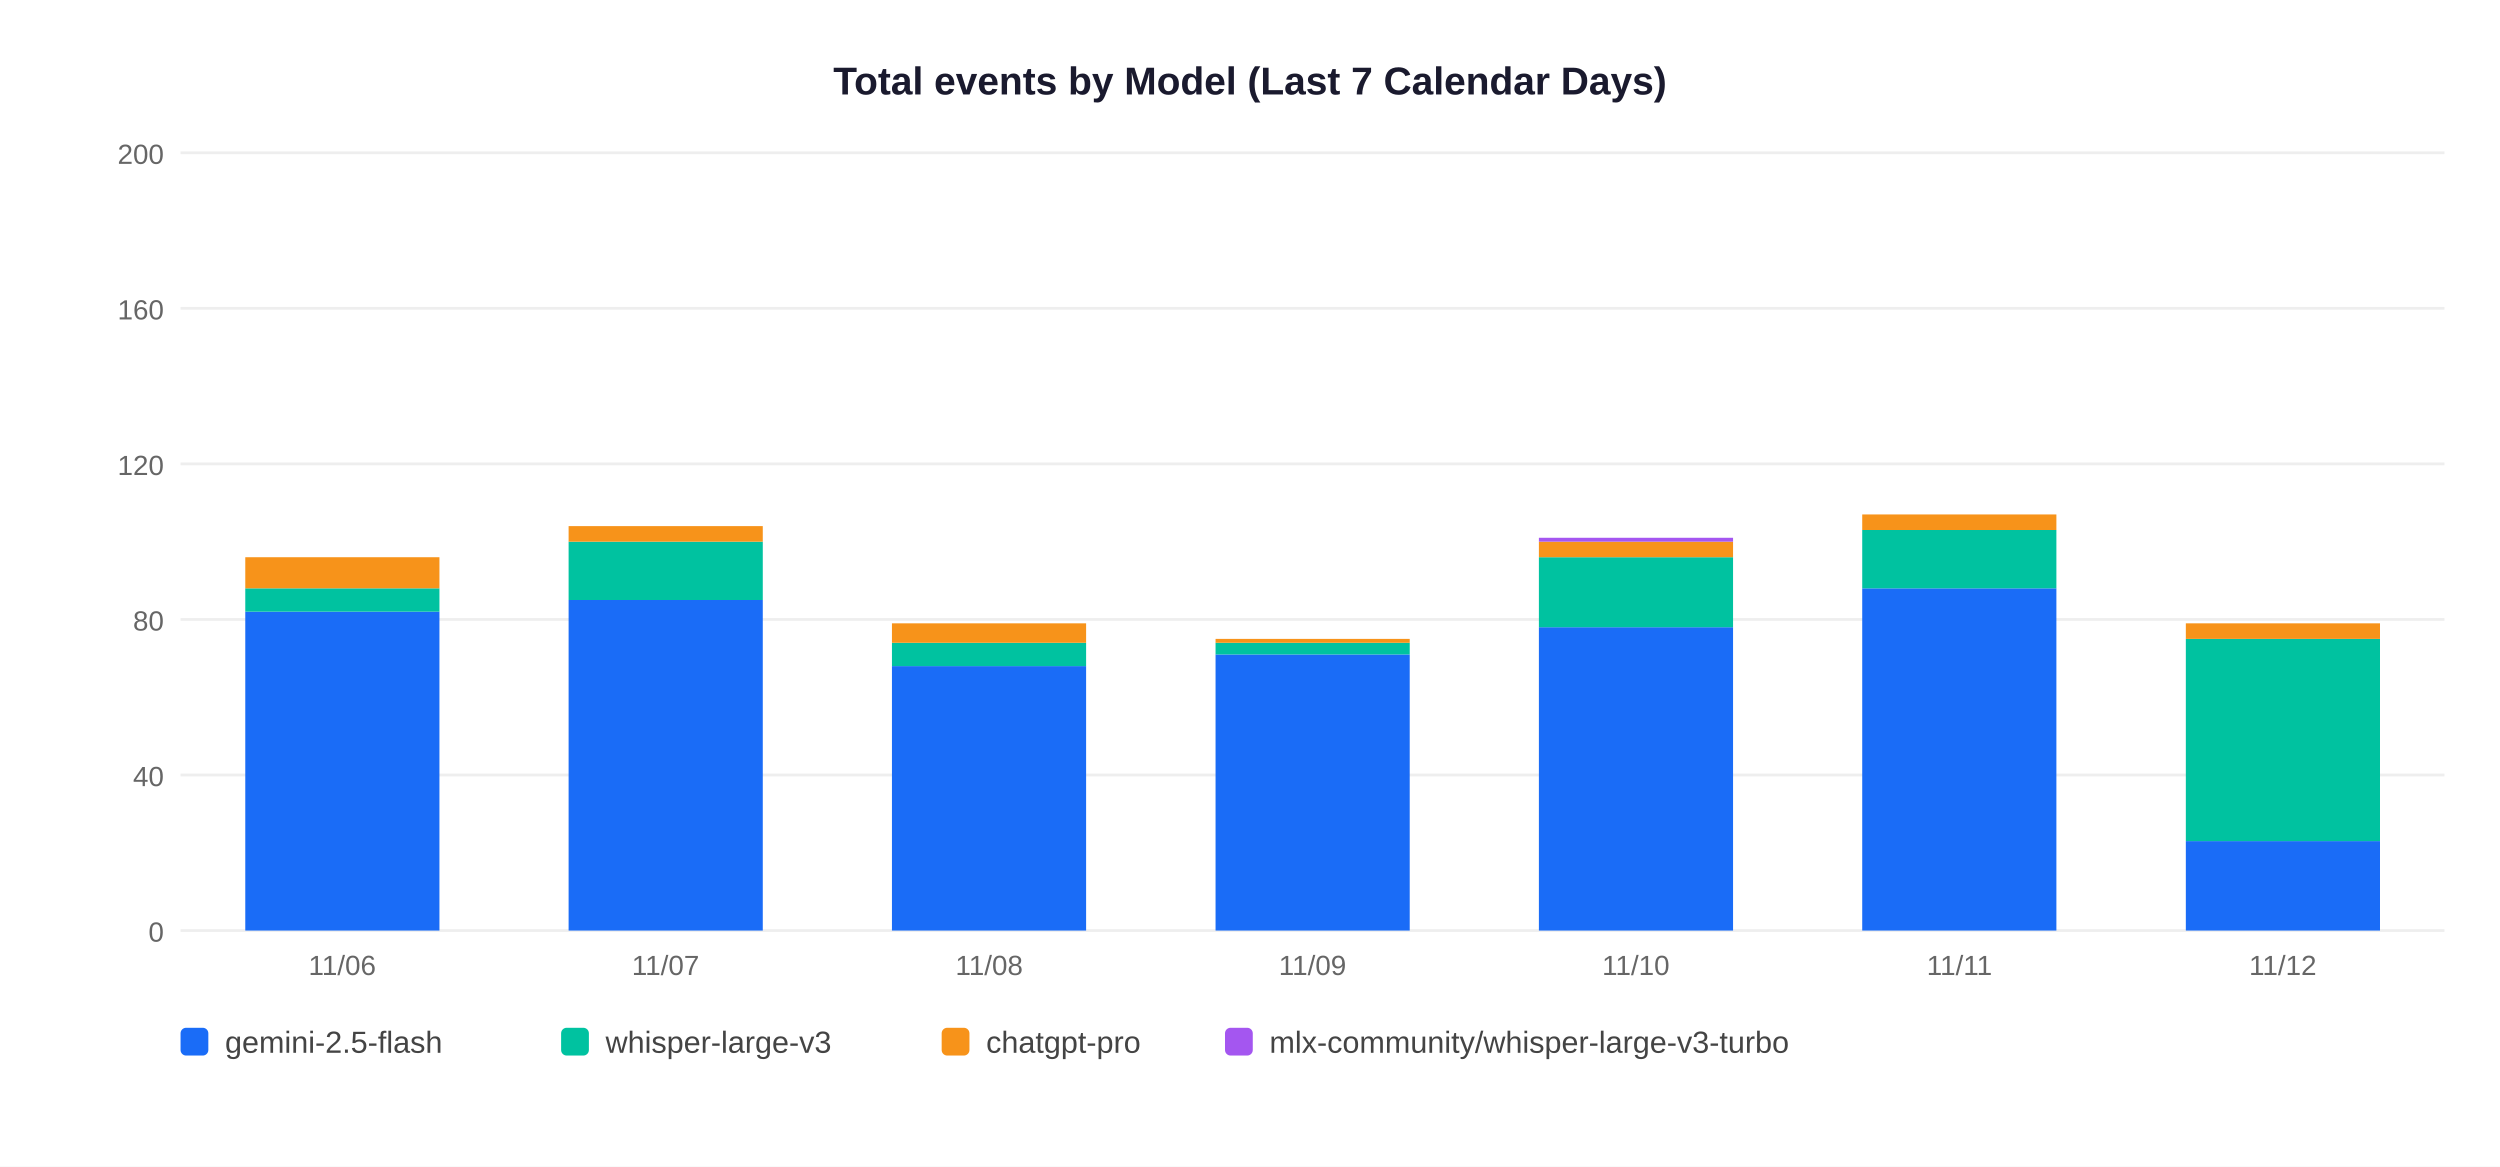
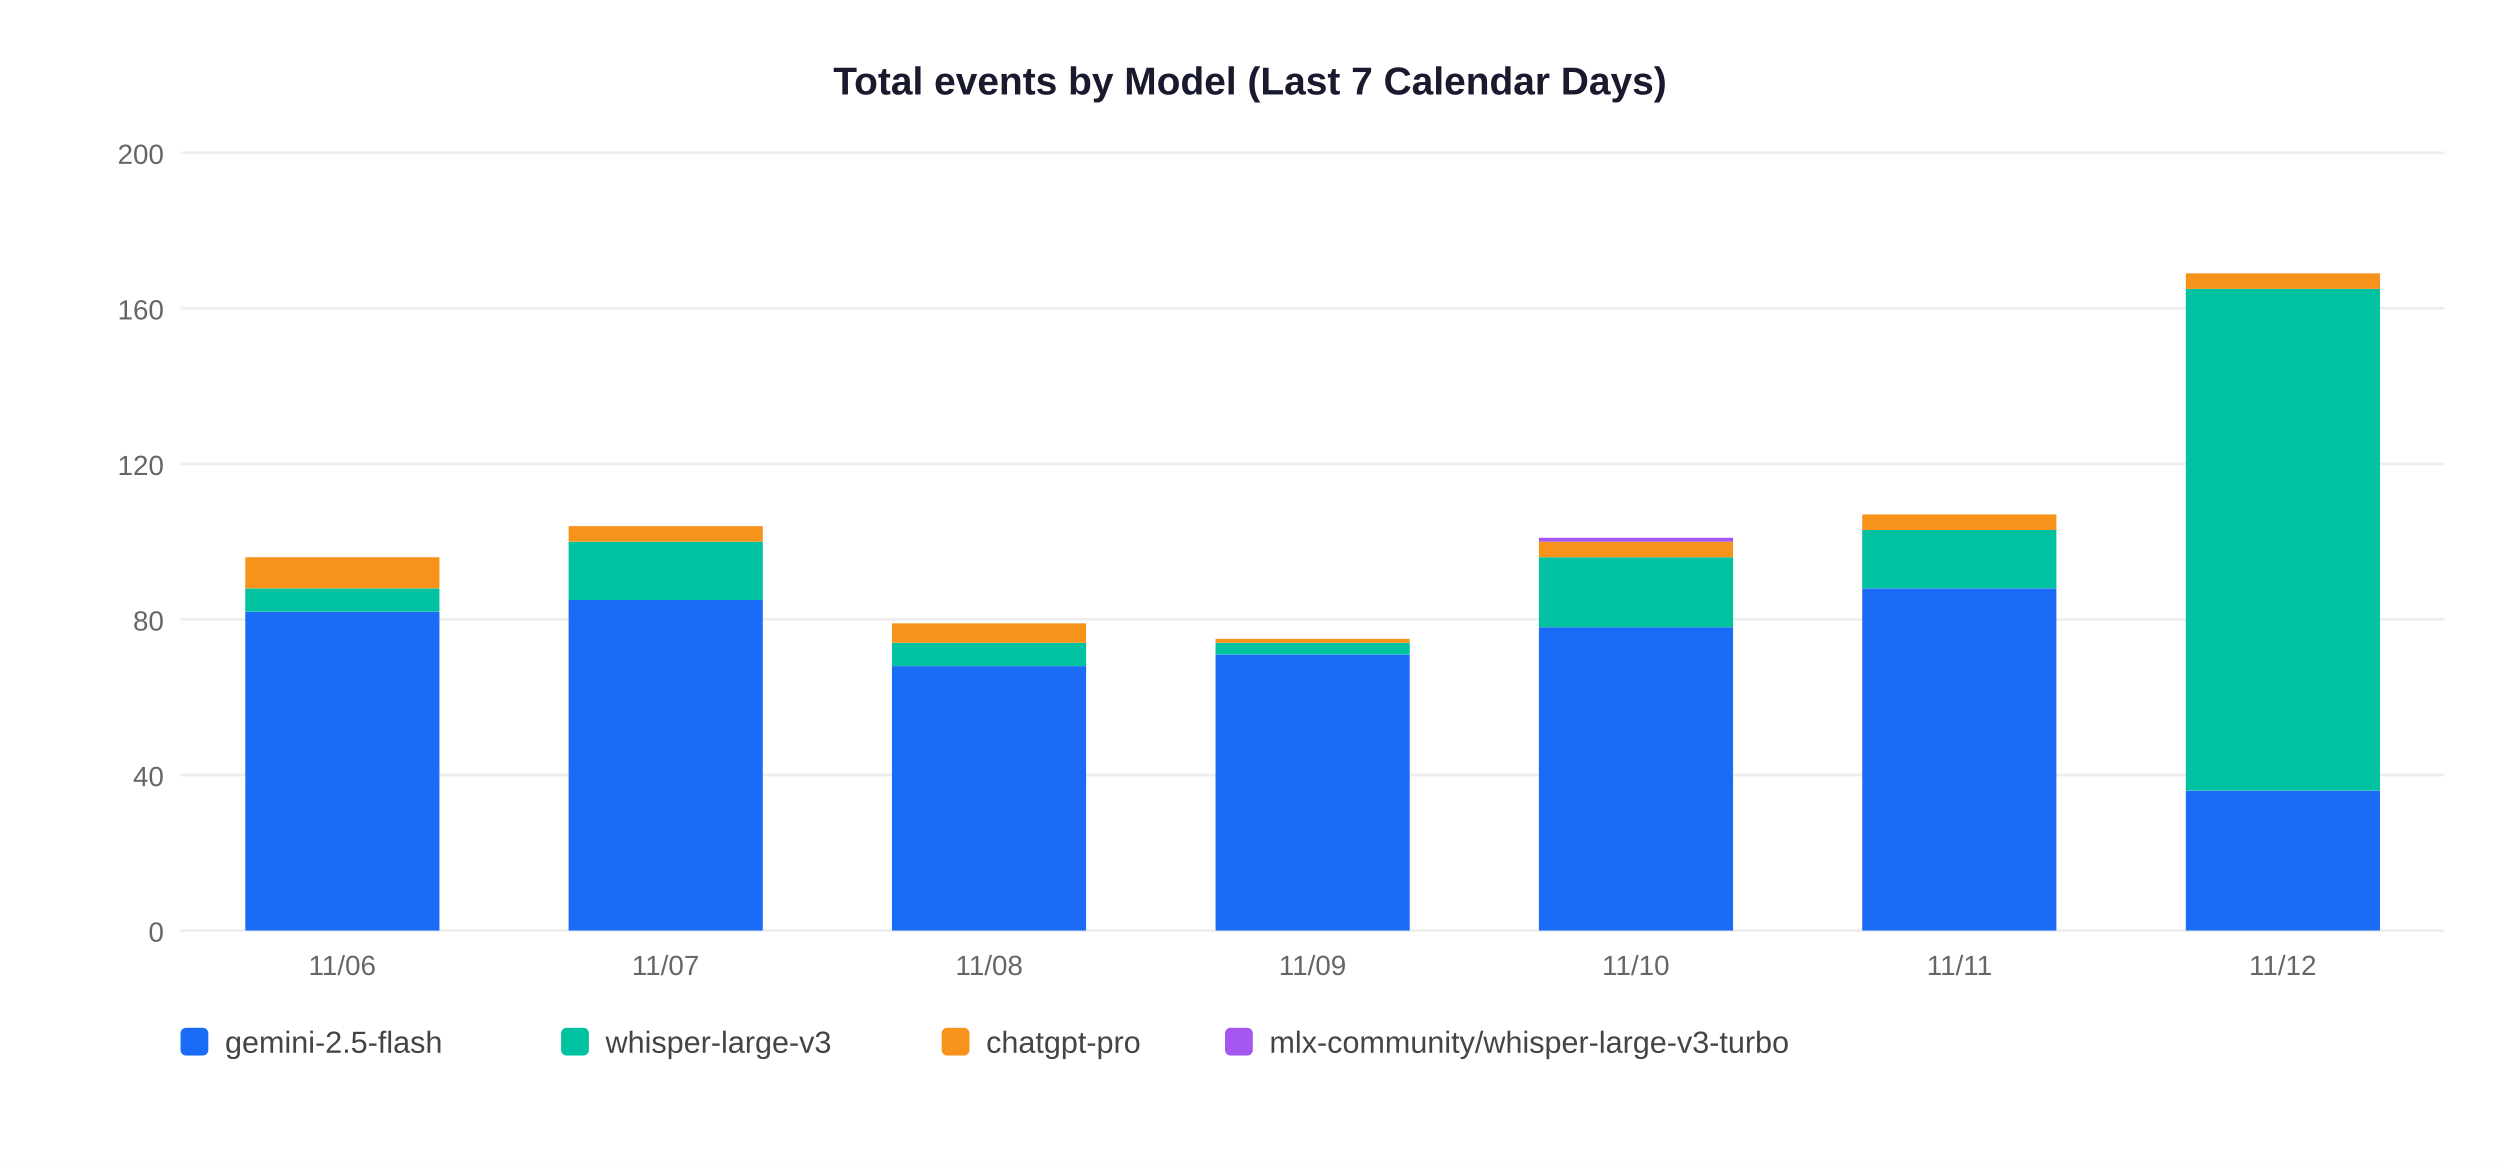
<svg xmlns="http://www.w3.org/2000/svg" width="900" height="420">
  <rect width="900" height="420" fill="white" />
  <text x="450" y="34" text-anchor="middle" font-size="14" font-weight="bold" font-family="Arial,sans-serif" fill="#1a1a2e">Total events by Model (Last 7 Calendar Days)</text>
  <line x1="65" y1="335" x2="880" y2="335" stroke="#EEEEEE" stroke-width="1" />
  <text x="59" y="339" text-anchor="end" font-size="10" font-family="Arial,sans-serif" fill="#666">0</text>
  <line x1="65" y1="279" x2="880" y2="279" stroke="#EEEEEE" stroke-width="1" />
  <text x="59" y="283" text-anchor="end" font-size="10" font-family="Arial,sans-serif" fill="#666">40</text>
  <line x1="65" y1="223" x2="880" y2="223" stroke="#EEEEEE" stroke-width="1" />
  <text x="59" y="227" text-anchor="end" font-size="10" font-family="Arial,sans-serif" fill="#666">80</text>
  <line x1="65" y1="167" x2="880" y2="167" stroke="#EEEEEE" stroke-width="1" />
  <text x="59" y="171" text-anchor="end" font-size="10" font-family="Arial,sans-serif" fill="#666">120</text>
  <line x1="65" y1="111" x2="880" y2="111" stroke="#EEEEEE" stroke-width="1" />
  <text x="59" y="115" text-anchor="end" font-size="10" font-family="Arial,sans-serif" fill="#666">160</text>
  <line x1="65" y1="55" x2="880" y2="55" stroke="#EEEEEE" stroke-width="1" />
  <text x="59" y="59" text-anchor="end" font-size="10" font-family="Arial,sans-serif" fill="#666">200</text>
  <rect x="88.3" y="220.2" width="69.9" height="114.8" fill="#1A6CF7" />
  <rect x="88.3" y="211.8" width="69.9" height="8.4" fill="#00C2A0" />
  <rect x="88.3" y="200.6" width="69.9" height="11.2" fill="#F7931A" />
  <text x="123.2" y="351" text-anchor="middle" font-size="10" font-family="Arial,sans-serif" fill="#666">11/06</text>
  <rect x="204.7" y="216.0" width="69.9" height="119.0" fill="#1A6CF7" />
  <rect x="204.7" y="195.0" width="69.9" height="21.0" fill="#00C2A0" />
  <rect x="204.7" y="189.4" width="69.9" height="5.6" fill="#F7931A" />
  <text x="239.6" y="351" text-anchor="middle" font-size="10" font-family="Arial,sans-serif" fill="#666">11/07</text>
  <rect x="321.1" y="239.8" width="69.9" height="95.2" fill="#1A6CF7" />
  <rect x="321.1" y="231.4" width="69.9" height="8.4" fill="#00C2A0" />
  <rect x="321.1" y="224.4" width="69.9" height="7.0" fill="#F7931A" />
  <text x="356.1" y="351" text-anchor="middle" font-size="10" font-family="Arial,sans-serif" fill="#666">11/08</text>
  <rect x="437.6" y="235.6" width="69.9" height="99.4" fill="#1A6CF7" />
  <rect x="437.6" y="231.4" width="69.9" height="4.2" fill="#00C2A0" />
  <rect x="437.6" y="230.0" width="69.9" height="1.4" fill="#F7931A" />
  <text x="472.5" y="351" text-anchor="middle" font-size="10" font-family="Arial,sans-serif" fill="#666">11/09</text>
  <rect x="554.0" y="225.8" width="69.9" height="109.2" fill="#1A6CF7" />
  <rect x="554.0" y="200.6" width="69.9" height="25.2" fill="#00C2A0" />
  <rect x="554.0" y="195.0" width="69.9" height="5.6" fill="#F7931A" />
  <rect x="554.0" y="193.6" width="69.9" height="1.4" fill="#A456F0" />
  <text x="588.9" y="351" text-anchor="middle" font-size="10" font-family="Arial,sans-serif" fill="#666">11/10</text>
  <rect x="670.4" y="211.8" width="69.9" height="123.2" fill="#1A6CF7" />
  <rect x="670.4" y="190.8" width="69.9" height="21.0" fill="#00C2A0" />
  <rect x="670.4" y="185.2" width="69.9" height="5.6" fill="#F7931A" />
  <text x="705.4" y="351" text-anchor="middle" font-size="10" font-family="Arial,sans-serif" fill="#666">11/11</text>
-   <rect x="786.9" y="302.8" width="69.9" height="32.2" fill="#1A6CF7" />
-   <rect x="786.9" y="230.0" width="69.9" height="72.8" fill="#00C2A0" />
-   <rect x="786.9" y="224.4" width="69.9" height="5.6" fill="#F7931A" />
+   <rect x="786.9" y="284.6" width="69.9" height="50.4" fill="#1A6CF7" />
+   <rect x="786.9" y="104.0" width="69.9" height="180.6" fill="#00C2A0" />
+   <rect x="786.9" y="98.4" width="69.9" height="5.6" fill="#F7931A" />
  <text x="821.8" y="351" text-anchor="middle" font-size="10" font-family="Arial,sans-serif" fill="#666">11/12</text>
  <rect x="65" y="370" width="10" height="10" rx="2" fill="#1A6CF7" />
  <text x="81" y="379" font-size="11" font-family="Arial,sans-serif" fill="#444">gemini-2.5-flash</text>
  <rect x="202" y="370" width="10" height="10" rx="2" fill="#00C2A0" />
  <text x="218" y="379" font-size="11" font-family="Arial,sans-serif" fill="#444">whisper-large-v3</text>
  <rect x="339" y="370" width="10" height="10" rx="2" fill="#F7931A" />
  <text x="355" y="379" font-size="11" font-family="Arial,sans-serif" fill="#444">chatgpt-pro</text>
  <rect x="441" y="370" width="10" height="10" rx="2" fill="#A456F0" />
  <text x="457" y="379" font-size="11" font-family="Arial,sans-serif" fill="#444">mlx-community/whisper-large-v3-turbo</text>
</svg>
